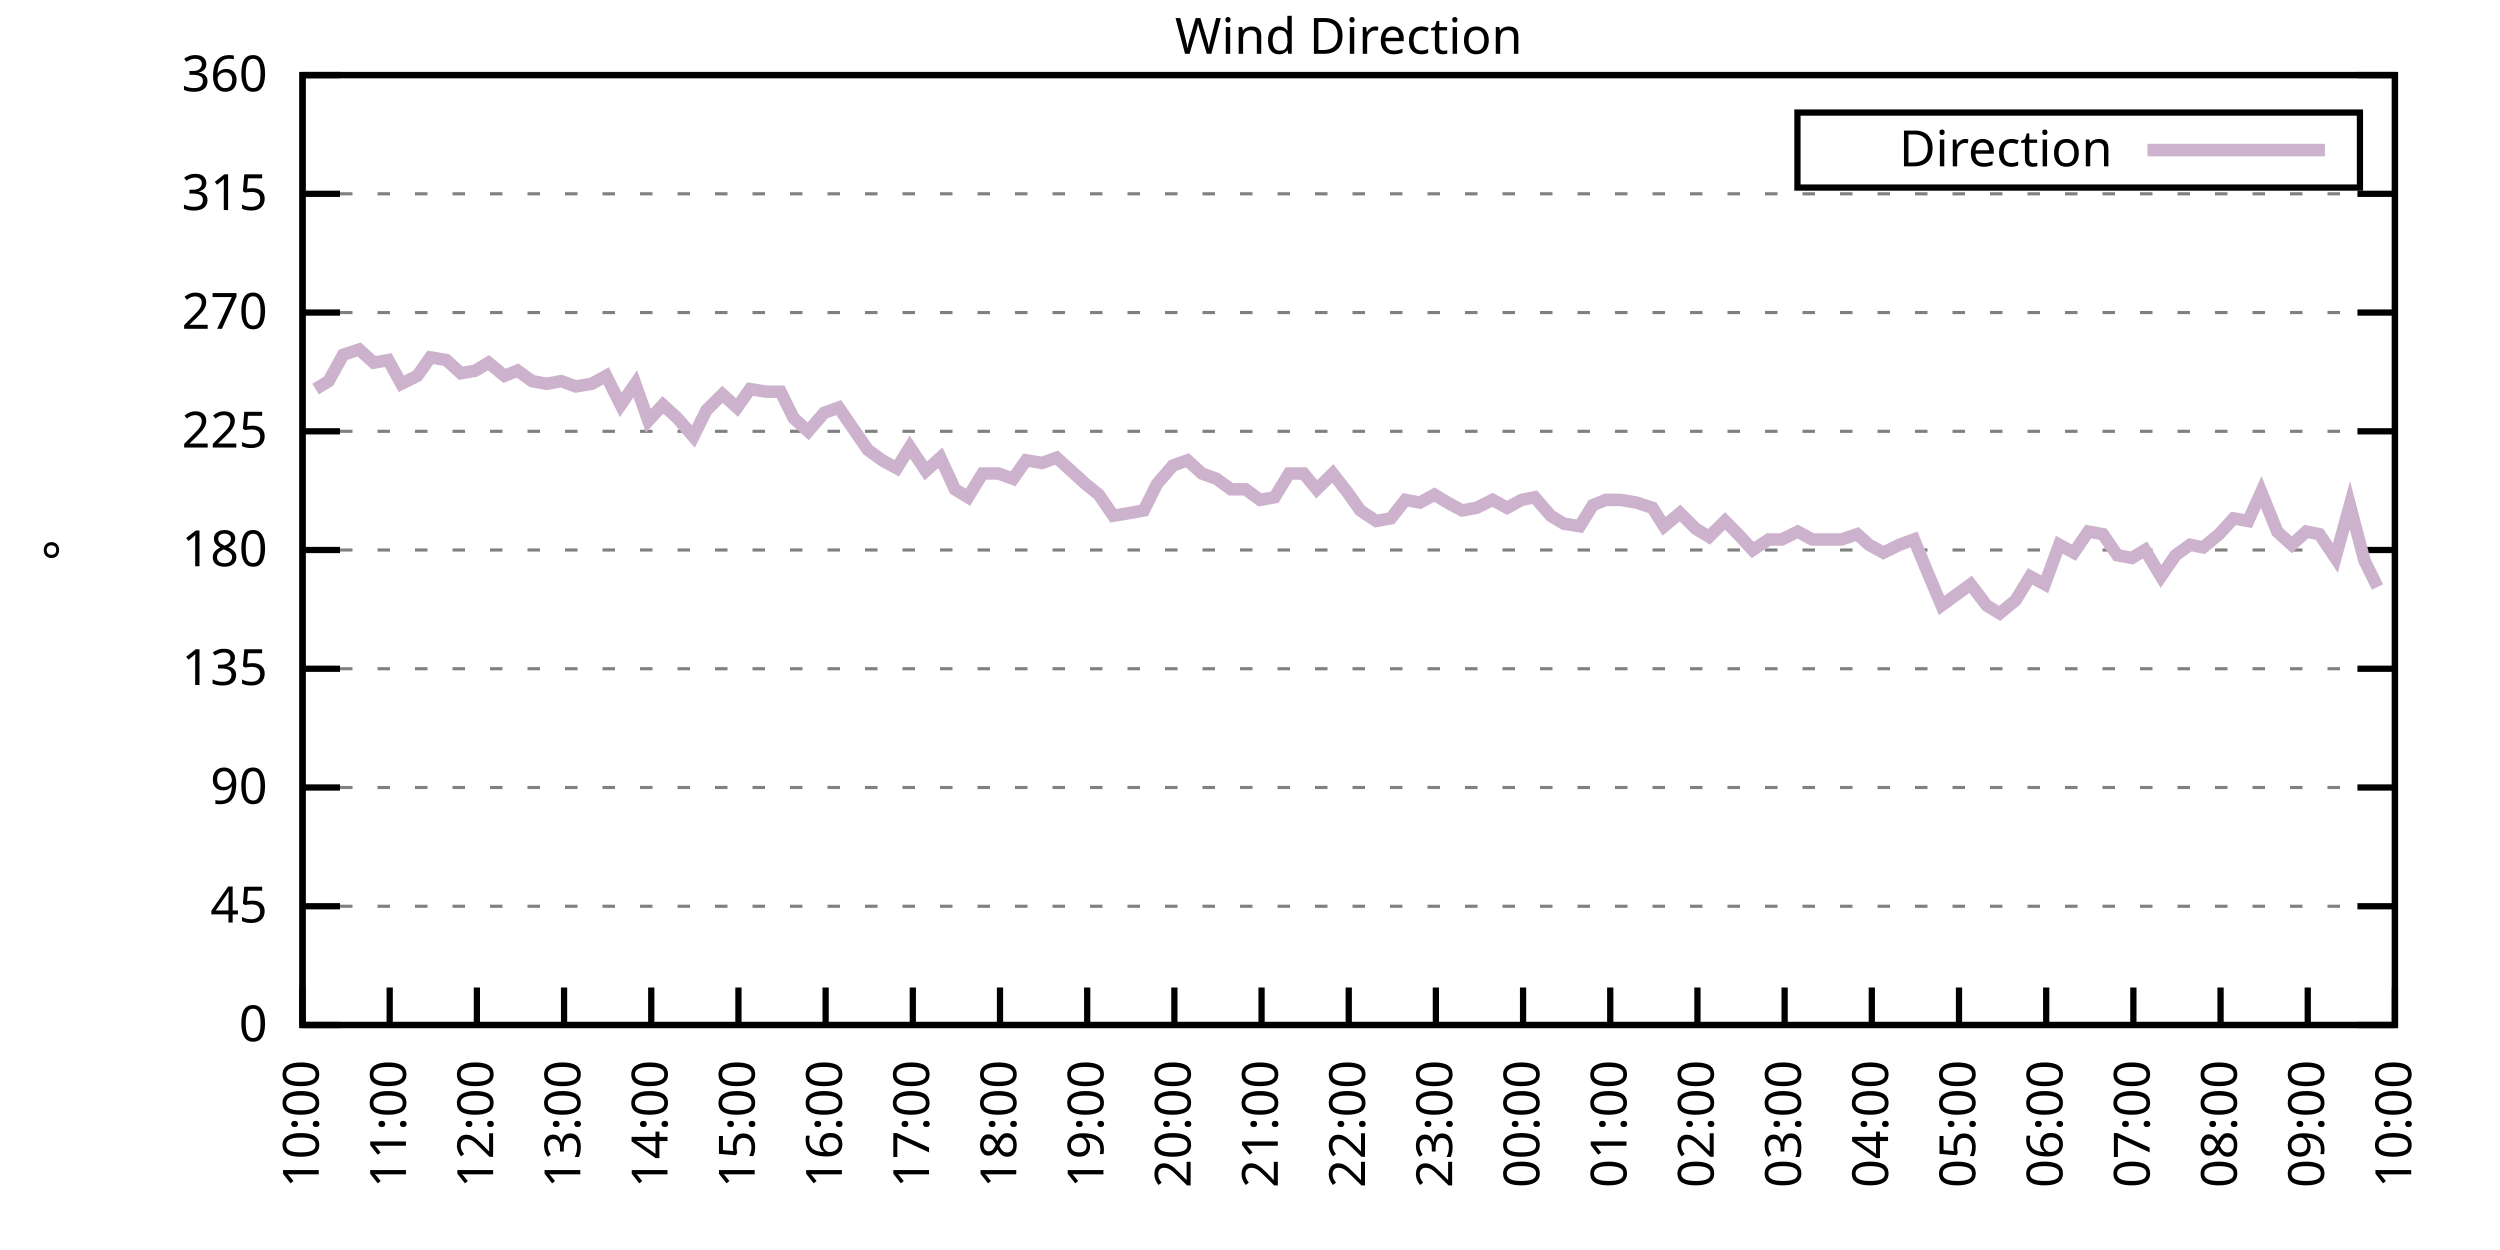
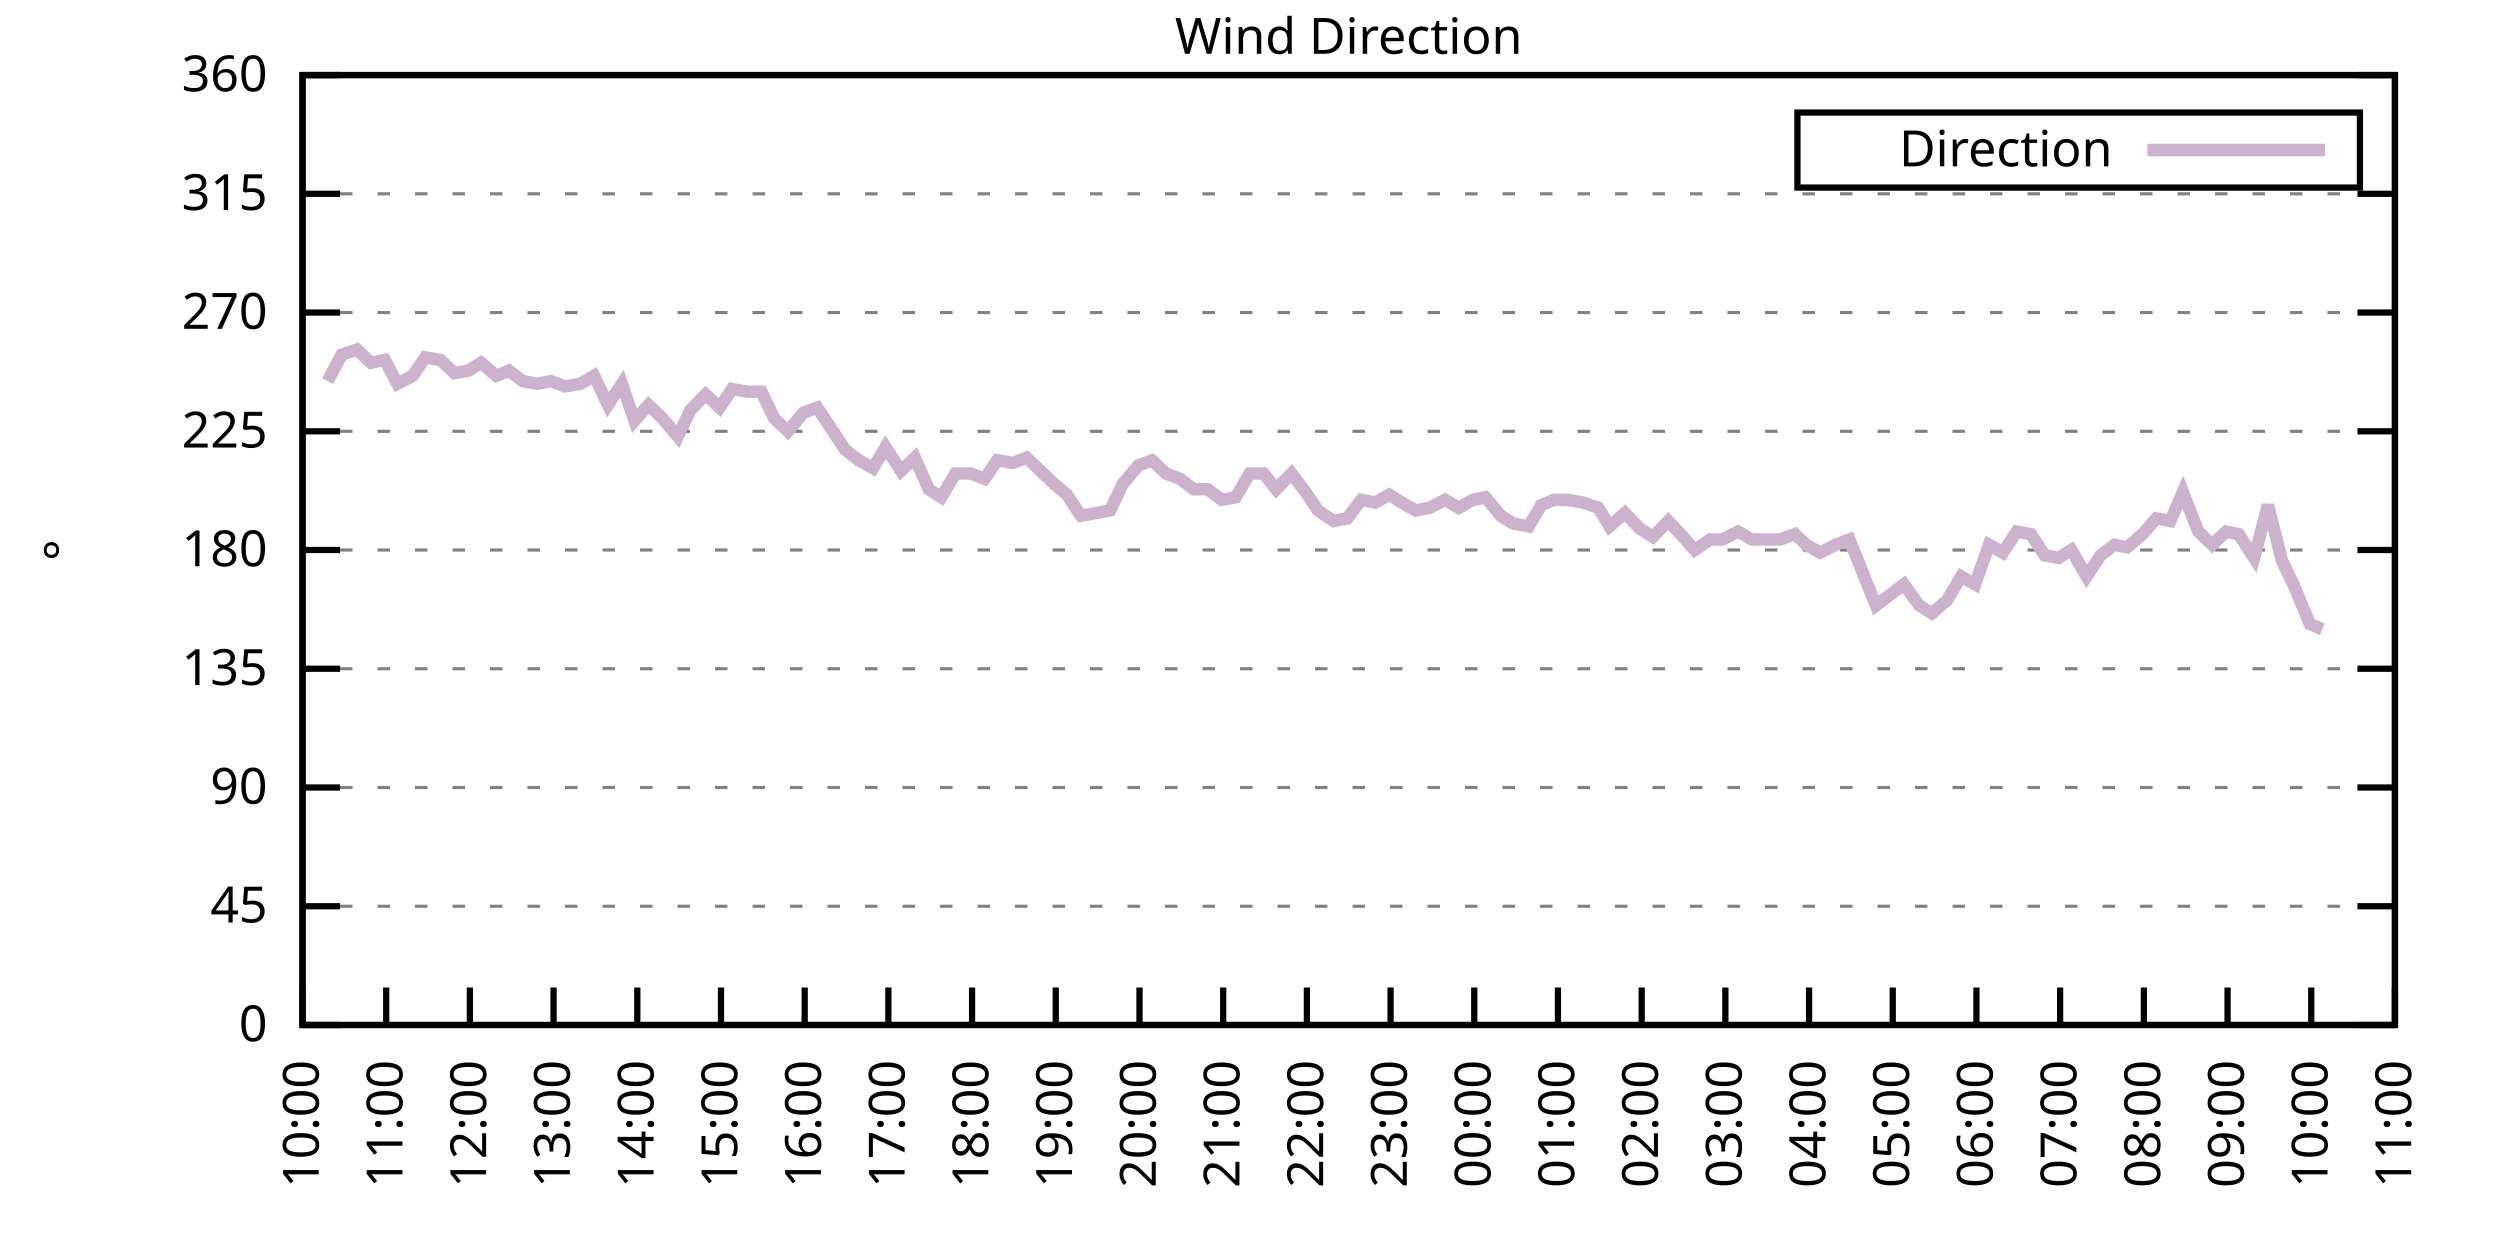
<svg xmlns="http://www.w3.org/2000/svg" xmlns:xlink="http://www.w3.org/1999/xlink" width="400" height="200" viewBox="0 0 400 200">
  <g id="gnuplot_canvas">
    <rect x="0" y="0" width="400" height="200" fill="none" />
    <defs>
      <circle id="gpDot" r="0.5" stroke-width="0.5" stroke="currentColor" />
      <path id="gpPt0" stroke-width="0.333" stroke="currentColor" d="M-1,0 h2 M0,-1 v2" />
      <path id="gpPt1" stroke-width="0.333" stroke="currentColor" d="M-1,-1 L1,1 M1,-1 L-1,1" />
      <path id="gpPt2" stroke-width="0.333" stroke="currentColor" d="M-1,0 L1,0 M0,-1 L0,1 M-1,-1 L1,1 M-1,1 L1,-1" />
      <rect id="gpPt3" stroke-width="0.333" stroke="currentColor" x="-1" y="-1" width="2" height="2" />
      <rect id="gpPt4" stroke-width="0.333" stroke="currentColor" fill="currentColor" x="-1" y="-1" width="2" height="2" />
      <circle id="gpPt5" stroke-width="0.333" stroke="currentColor" cx="0" cy="0" r="1" />
      <use xlink:href="#gpPt5" id="gpPt6" fill="currentColor" stroke="none" />
      <path id="gpPt7" stroke-width="0.333" stroke="currentColor" d="M0,-1.33 L-1.33,0.67 L1.33,0.67 z" />
      <use xlink:href="#gpPt7" id="gpPt8" fill="currentColor" stroke="none" />
      <use xlink:href="#gpPt7" id="gpPt9" stroke="currentColor" transform="rotate(180)" />
      <use xlink:href="#gpPt9" id="gpPt10" fill="currentColor" stroke="none" />
      <use xlink:href="#gpPt3" id="gpPt11" stroke="currentColor" transform="rotate(45)" />
      <use xlink:href="#gpPt11" id="gpPt12" fill="currentColor" stroke="none" />
      <path id="gpPt13" stroke-width="0.333" stroke="currentColor" d="M0,1.330 L1.265,0.411 L0.782,-1.067 L-0.782,-1.076 L-1.265,0.411 z" />
      <use xlink:href="#gpPt13" id="gpPt14" fill="currentColor" stroke="none" />
      <filter id="textbox" filterUnits="objectBoundingBox" x="0" y="0" height="1" width="1">
        <feFlood flood-color="white" flood-opacity="1" result="bgnd" />
        <feComposite in="SourceGraphic" in2="bgnd" operator="atop" />
      </filter>
      <filter id="greybox" filterUnits="objectBoundingBox" x="0" y="0" height="1" width="1">
        <feFlood flood-color="lightgrey" flood-opacity="1" result="grey" />
        <feComposite in="SourceGraphic" in2="grey" operator="atop" />
      </filter>
    </defs>
    <g fill="none" color="white" stroke="currentColor" stroke-width="1.00" stroke-linecap="butt" stroke-linejoin="miter">
</g>
    <g fill="none" color="black" stroke="currentColor" stroke-width="1.00" stroke-linecap="butt" stroke-linejoin="miter">
      <g stroke="none" shape-rendering="crispEdges">
        <polygon fill="rgb(255, 255, 255)" points="48.40,164.00 383.18,164.00 383.18,12.02 48.40,12.02 " />
      </g>
    </g>
    <g fill="none" color="black" stroke="currentColor" stroke-width="1.00" stroke-linecap="butt" stroke-linejoin="miter">
</g>
    <g fill="none" color="black" stroke="black" stroke-width="0.50" stroke-linecap="butt" stroke-linejoin="miter">
</g>
    <g fill="none" color="gray" stroke="currentColor" stroke-width="0.50" stroke-linecap="butt" stroke-linejoin="miter">
      <path stroke="gray" stroke-dasharray="2,4" class="gridline" d="M48.40,164.00 L383.19,164.00  " />
    </g>
    <g fill="none" color="gray" stroke="gray" stroke-width="1.00" stroke-linecap="butt" stroke-linejoin="miter">
</g>
    <g fill="none" color="black" stroke="currentColor" stroke-width="1.00" stroke-linecap="butt" stroke-linejoin="miter">
      <path stroke="black" d="M48.40,164.00 L54.40,164.00 M383.19,164.00 L377.19,164.00  " />
      <g transform="translate(42.80,166.60)" stroke="none" fill="black" font-family="Sans" font-size="8.00" text-anchor="end">
        <text>
          <tspan font-family="Sans"> 0</tspan>
        </text>
      </g>
    </g>
    <g fill="none" color="black" stroke="currentColor" stroke-width="1.00" stroke-linecap="butt" stroke-linejoin="miter">
</g>
    <g fill="none" color="black" stroke="black" stroke-width="0.50" stroke-linecap="butt" stroke-linejoin="miter">
</g>
    <g fill="none" color="gray" stroke="currentColor" stroke-width="0.50" stroke-linecap="butt" stroke-linejoin="miter">
      <path stroke="gray" stroke-dasharray="2,4" class="gridline" d="M48.40,145.00 L383.19,145.00  " />
    </g>
    <g fill="none" color="gray" stroke="gray" stroke-width="1.00" stroke-linecap="butt" stroke-linejoin="miter">
</g>
    <g fill="none" color="black" stroke="currentColor" stroke-width="1.00" stroke-linecap="butt" stroke-linejoin="miter">
      <path stroke="black" d="M48.40,145.00 L54.40,145.00 M383.19,145.00 L377.19,145.00  " />
      <g transform="translate(42.80,147.60)" stroke="none" fill="black" font-family="Sans" font-size="8.00" text-anchor="end">
        <text>
          <tspan font-family="Sans"> 45</tspan>
        </text>
      </g>
    </g>
    <g fill="none" color="black" stroke="currentColor" stroke-width="1.00" stroke-linecap="butt" stroke-linejoin="miter">
</g>
    <g fill="none" color="black" stroke="black" stroke-width="0.50" stroke-linecap="butt" stroke-linejoin="miter">
</g>
    <g fill="none" color="gray" stroke="currentColor" stroke-width="0.50" stroke-linecap="butt" stroke-linejoin="miter">
      <path stroke="gray" stroke-dasharray="2,4" class="gridline" d="M48.40,126.00 L383.19,126.00  " />
    </g>
    <g fill="none" color="gray" stroke="gray" stroke-width="1.00" stroke-linecap="butt" stroke-linejoin="miter">
</g>
    <g fill="none" color="black" stroke="currentColor" stroke-width="1.00" stroke-linecap="butt" stroke-linejoin="miter">
      <path stroke="black" d="M48.40,126.00 L54.40,126.00 M383.19,126.00 L377.19,126.00  " />
      <g transform="translate(42.80,128.60)" stroke="none" fill="black" font-family="Sans" font-size="8.00" text-anchor="end">
        <text>
          <tspan font-family="Sans"> 90</tspan>
        </text>
      </g>
    </g>
    <g fill="none" color="black" stroke="currentColor" stroke-width="1.00" stroke-linecap="butt" stroke-linejoin="miter">
</g>
    <g fill="none" color="black" stroke="black" stroke-width="0.50" stroke-linecap="butt" stroke-linejoin="miter">
</g>
    <g fill="none" color="gray" stroke="currentColor" stroke-width="0.50" stroke-linecap="butt" stroke-linejoin="miter">
      <path stroke="gray" stroke-dasharray="2,4" class="gridline" d="M48.40,107.00 L383.19,107.00  " />
    </g>
    <g fill="none" color="gray" stroke="gray" stroke-width="1.00" stroke-linecap="butt" stroke-linejoin="miter">
</g>
    <g fill="none" color="black" stroke="currentColor" stroke-width="1.00" stroke-linecap="butt" stroke-linejoin="miter">
      <path stroke="black" d="M48.40,107.00 L54.40,107.00 M383.19,107.00 L377.19,107.00  " />
      <g transform="translate(42.80,109.60)" stroke="none" fill="black" font-family="Sans" font-size="8.00" text-anchor="end">
        <text>
          <tspan font-family="Sans"> 135</tspan>
        </text>
      </g>
    </g>
    <g fill="none" color="black" stroke="currentColor" stroke-width="1.00" stroke-linecap="butt" stroke-linejoin="miter">
</g>
    <g fill="none" color="black" stroke="black" stroke-width="0.50" stroke-linecap="butt" stroke-linejoin="miter">
</g>
    <g fill="none" color="gray" stroke="currentColor" stroke-width="0.50" stroke-linecap="butt" stroke-linejoin="miter">
      <path stroke="gray" stroke-dasharray="2,4" class="gridline" d="M48.40,88.00 L383.19,88.00  " />
    </g>
    <g fill="none" color="gray" stroke="gray" stroke-width="1.00" stroke-linecap="butt" stroke-linejoin="miter">
</g>
    <g fill="none" color="black" stroke="currentColor" stroke-width="1.00" stroke-linecap="butt" stroke-linejoin="miter">
      <path stroke="black" d="M48.40,88.00 L54.40,88.00 M383.19,88.00 L377.19,88.00  " />
      <g transform="translate(42.80,90.60)" stroke="none" fill="black" font-family="Sans" font-size="8.00" text-anchor="end">
        <text>
          <tspan font-family="Sans"> 180</tspan>
        </text>
      </g>
    </g>
    <g fill="none" color="black" stroke="currentColor" stroke-width="1.00" stroke-linecap="butt" stroke-linejoin="miter">
</g>
    <g fill="none" color="black" stroke="black" stroke-width="0.50" stroke-linecap="butt" stroke-linejoin="miter">
</g>
    <g fill="none" color="gray" stroke="currentColor" stroke-width="0.50" stroke-linecap="butt" stroke-linejoin="miter">
      <path stroke="gray" stroke-dasharray="2,4" class="gridline" d="M48.40,69.01 L383.19,69.01  " />
    </g>
    <g fill="none" color="gray" stroke="gray" stroke-width="1.00" stroke-linecap="butt" stroke-linejoin="miter">
</g>
    <g fill="none" color="black" stroke="currentColor" stroke-width="1.00" stroke-linecap="butt" stroke-linejoin="miter">
      <path stroke="black" d="M48.40,69.01 L54.40,69.01 M383.19,69.01 L377.19,69.01  " />
      <g transform="translate(42.80,71.61)" stroke="none" fill="black" font-family="Sans" font-size="8.00" text-anchor="end">
        <text>
          <tspan font-family="Sans"> 225</tspan>
        </text>
      </g>
    </g>
    <g fill="none" color="black" stroke="currentColor" stroke-width="1.00" stroke-linecap="butt" stroke-linejoin="miter">
</g>
    <g fill="none" color="black" stroke="black" stroke-width="0.50" stroke-linecap="butt" stroke-linejoin="miter">
</g>
    <g fill="none" color="gray" stroke="currentColor" stroke-width="0.50" stroke-linecap="butt" stroke-linejoin="miter">
      <path stroke="gray" stroke-dasharray="2,4" class="gridline" d="M48.40,50.01 L383.19,50.01  " />
    </g>
    <g fill="none" color="gray" stroke="gray" stroke-width="1.00" stroke-linecap="butt" stroke-linejoin="miter">
</g>
    <g fill="none" color="black" stroke="currentColor" stroke-width="1.00" stroke-linecap="butt" stroke-linejoin="miter">
      <path stroke="black" d="M48.40,50.01 L54.40,50.01 M383.19,50.01 L377.19,50.01  " />
      <g transform="translate(42.80,52.61)" stroke="none" fill="black" font-family="Sans" font-size="8.00" text-anchor="end">
        <text>
          <tspan font-family="Sans"> 270</tspan>
        </text>
      </g>
    </g>
    <g fill="none" color="black" stroke="currentColor" stroke-width="1.00" stroke-linecap="butt" stroke-linejoin="miter">
</g>
    <g fill="none" color="black" stroke="black" stroke-width="0.50" stroke-linecap="butt" stroke-linejoin="miter">
</g>
    <g fill="none" color="gray" stroke="currentColor" stroke-width="0.50" stroke-linecap="butt" stroke-linejoin="miter">
      <path stroke="gray" stroke-dasharray="2,4" class="gridline" d="M48.40,31.01 L383.19,31.01  " />
    </g>
    <g fill="none" color="gray" stroke="gray" stroke-width="1.00" stroke-linecap="butt" stroke-linejoin="miter">
</g>
    <g fill="none" color="black" stroke="currentColor" stroke-width="1.00" stroke-linecap="butt" stroke-linejoin="miter">
      <path stroke="black" d="M48.40,31.01 L54.40,31.01 M383.19,31.01 L377.19,31.01  " />
      <g transform="translate(42.80,33.61)" stroke="none" fill="black" font-family="Sans" font-size="8.00" text-anchor="end">
        <text>
          <tspan font-family="Sans"> 315</tspan>
        </text>
      </g>
    </g>
    <g fill="none" color="black" stroke="currentColor" stroke-width="1.00" stroke-linecap="butt" stroke-linejoin="miter">
</g>
    <g fill="none" color="black" stroke="black" stroke-width="0.50" stroke-linecap="butt" stroke-linejoin="miter">
</g>
    <g fill="none" color="gray" stroke="currentColor" stroke-width="0.50" stroke-linecap="butt" stroke-linejoin="miter">
      <path stroke="gray" stroke-dasharray="2,4" class="gridline" d="M48.40,12.01 L383.19,12.01  " />
    </g>
    <g fill="none" color="gray" stroke="gray" stroke-width="1.00" stroke-linecap="butt" stroke-linejoin="miter">
</g>
    <g fill="none" color="black" stroke="currentColor" stroke-width="1.00" stroke-linecap="butt" stroke-linejoin="miter">
      <path stroke="black" d="M48.40,12.01 L54.40,12.01 M383.19,12.01 L377.19,12.01  " />
      <g transform="translate(42.80,14.61)" stroke="none" fill="black" font-family="Sans" font-size="8.00" text-anchor="end">
        <text>
          <tspan font-family="Sans"> 360</tspan>
        </text>
      </g>
    </g>
    <g fill="none" color="black" stroke="currentColor" stroke-width="1.00" stroke-linecap="butt" stroke-linejoin="miter">
      <path stroke="black" d="M48.40,164.00 L48.40,158.00  " />
      <g transform="translate(51.00,169.60) rotate(270.00)" stroke="none" fill="black" font-family="Sans" font-size="8.00" text-anchor="end">
        <text>
          <tspan font-family="Sans">10:00</tspan>
        </text>
      </g>
    </g>
    <g fill="none" color="black" stroke="currentColor" stroke-width="1.00" stroke-linecap="butt" stroke-linejoin="miter">
-       <path stroke="black" d="M62.35,164.00 L62.35,158.00  " />
-       <g transform="translate(64.95,169.60) rotate(270.00)" stroke="none" fill="black" font-family="Sans" font-size="8.00" text-anchor="end">
+       <path stroke="black" d="M61.79,164.00 L61.79,158.00  " />
+       <g transform="translate(64.39,169.60) rotate(270.00)" stroke="none" fill="black" font-family="Sans" font-size="8.00" text-anchor="end">
        <text>
          <tspan font-family="Sans">11:00</tspan>
        </text>
      </g>
    </g>
    <g fill="none" color="black" stroke="currentColor" stroke-width="1.00" stroke-linecap="butt" stroke-linejoin="miter">
-       <path stroke="black" d="M76.30,164.00 L76.30,158.00  " />
-       <g transform="translate(78.90,169.60) rotate(270.00)" stroke="none" fill="black" font-family="Sans" font-size="8.00" text-anchor="end">
+       <path stroke="black" d="M75.18,164.00 L75.18,158.00  " />
+       <g transform="translate(77.78,169.60) rotate(270.00)" stroke="none" fill="black" font-family="Sans" font-size="8.00" text-anchor="end">
        <text>
          <tspan font-family="Sans">12:00</tspan>
        </text>
      </g>
    </g>
    <g fill="none" color="black" stroke="currentColor" stroke-width="1.00" stroke-linecap="butt" stroke-linejoin="miter">
-       <path stroke="black" d="M90.25,164.00 L90.25,158.00  " />
-       <g transform="translate(92.85,169.60) rotate(270.00)" stroke="none" fill="black" font-family="Sans" font-size="8.00" text-anchor="end">
+       <path stroke="black" d="M88.57,164.00 L88.57,158.00  " />
+       <g transform="translate(91.17,169.60) rotate(270.00)" stroke="none" fill="black" font-family="Sans" font-size="8.00" text-anchor="end">
        <text>
          <tspan font-family="Sans">13:00</tspan>
        </text>
      </g>
    </g>
    <g fill="none" color="black" stroke="currentColor" stroke-width="1.00" stroke-linecap="butt" stroke-linejoin="miter">
-       <path stroke="black" d="M104.20,164.00 L104.20,158.00  " />
-       <g transform="translate(106.80,169.60) rotate(270.00)" stroke="none" fill="black" font-family="Sans" font-size="8.00" text-anchor="end">
+       <path stroke="black" d="M101.97,164.00 L101.97,158.00  " />
+       <g transform="translate(104.57,169.60) rotate(270.00)" stroke="none" fill="black" font-family="Sans" font-size="8.00" text-anchor="end">
        <text>
          <tspan font-family="Sans">14:00</tspan>
        </text>
      </g>
    </g>
    <g fill="none" color="black" stroke="currentColor" stroke-width="1.00" stroke-linecap="butt" stroke-linejoin="miter">
-       <path stroke="black" d="M118.15,164.00 L118.15,158.00  " />
-       <g transform="translate(120.75,169.60) rotate(270.00)" stroke="none" fill="black" font-family="Sans" font-size="8.00" text-anchor="end">
+       <path stroke="black" d="M115.36,164.00 L115.36,158.00  " />
+       <g transform="translate(117.96,169.60) rotate(270.00)" stroke="none" fill="black" font-family="Sans" font-size="8.00" text-anchor="end">
        <text>
          <tspan font-family="Sans">15:00</tspan>
        </text>
      </g>
    </g>
    <g fill="none" color="black" stroke="currentColor" stroke-width="1.00" stroke-linecap="butt" stroke-linejoin="miter">
-       <path stroke="black" d="M132.10,164.00 L132.10,158.00  " />
-       <g transform="translate(134.70,169.60) rotate(270.00)" stroke="none" fill="black" font-family="Sans" font-size="8.00" text-anchor="end">
+       <path stroke="black" d="M128.75,164.00 L128.75,158.00  " />
+       <g transform="translate(131.35,169.60) rotate(270.00)" stroke="none" fill="black" font-family="Sans" font-size="8.00" text-anchor="end">
        <text>
          <tspan font-family="Sans">16:00</tspan>
        </text>
      </g>
    </g>
    <g fill="none" color="black" stroke="currentColor" stroke-width="1.00" stroke-linecap="butt" stroke-linejoin="miter">
-       <path stroke="black" d="M146.05,164.00 L146.05,158.00  " />
-       <g transform="translate(148.65,169.60) rotate(270.00)" stroke="none" fill="black" font-family="Sans" font-size="8.00" text-anchor="end">
+       <path stroke="black" d="M142.14,164.00 L142.14,158.00  " />
+       <g transform="translate(144.74,169.60) rotate(270.00)" stroke="none" fill="black" font-family="Sans" font-size="8.00" text-anchor="end">
        <text>
          <tspan font-family="Sans">17:00</tspan>
        </text>
      </g>
    </g>
    <g fill="none" color="black" stroke="currentColor" stroke-width="1.00" stroke-linecap="butt" stroke-linejoin="miter">
-       <path stroke="black" d="M160.00,164.00 L160.00,158.00  " />
-       <g transform="translate(162.60,169.60) rotate(270.00)" stroke="none" fill="black" font-family="Sans" font-size="8.00" text-anchor="end">
+       <path stroke="black" d="M155.53,164.00 L155.53,158.00  " />
+       <g transform="translate(158.13,169.60) rotate(270.00)" stroke="none" fill="black" font-family="Sans" font-size="8.00" text-anchor="end">
        <text>
          <tspan font-family="Sans">18:00</tspan>
        </text>
      </g>
    </g>
    <g fill="none" color="black" stroke="currentColor" stroke-width="1.00" stroke-linecap="butt" stroke-linejoin="miter">
-       <path stroke="black" d="M173.95,164.00 L173.95,158.00  " />
-       <g transform="translate(176.55,169.60) rotate(270.00)" stroke="none" fill="black" font-family="Sans" font-size="8.00" text-anchor="end">
+       <path stroke="black" d="M168.92,164.00 L168.92,158.00  " />
+       <g transform="translate(171.52,169.60) rotate(270.00)" stroke="none" fill="black" font-family="Sans" font-size="8.00" text-anchor="end">
        <text>
          <tspan font-family="Sans">19:00</tspan>
        </text>
      </g>
    </g>
    <g fill="none" color="black" stroke="currentColor" stroke-width="1.00" stroke-linecap="butt" stroke-linejoin="miter">
-       <path stroke="black" d="M187.90,164.00 L187.90,158.00  " />
-       <g transform="translate(190.50,169.60) rotate(270.00)" stroke="none" fill="black" font-family="Sans" font-size="8.00" text-anchor="end">
+       <path stroke="black" d="M182.32,164.00 L182.32,158.00  " />
+       <g transform="translate(184.92,169.60) rotate(270.00)" stroke="none" fill="black" font-family="Sans" font-size="8.00" text-anchor="end">
        <text>
          <tspan font-family="Sans">20:00</tspan>
        </text>
      </g>
    </g>
    <g fill="none" color="black" stroke="currentColor" stroke-width="1.00" stroke-linecap="butt" stroke-linejoin="miter">
-       <path stroke="black" d="M201.85,164.00 L201.85,158.00  " />
-       <g transform="translate(204.45,169.60) rotate(270.00)" stroke="none" fill="black" font-family="Sans" font-size="8.00" text-anchor="end">
+       <path stroke="black" d="M195.71,164.00 L195.71,158.00  " />
+       <g transform="translate(198.31,169.60) rotate(270.00)" stroke="none" fill="black" font-family="Sans" font-size="8.00" text-anchor="end">
        <text>
          <tspan font-family="Sans">21:00</tspan>
        </text>
      </g>
    </g>
    <g fill="none" color="black" stroke="currentColor" stroke-width="1.00" stroke-linecap="butt" stroke-linejoin="miter">
-       <path stroke="black" d="M215.80,164.00 L215.80,158.00  " />
-       <g transform="translate(218.40,169.60) rotate(270.00)" stroke="none" fill="black" font-family="Sans" font-size="8.00" text-anchor="end">
+       <path stroke="black" d="M209.10,164.00 L209.10,158.00  " />
+       <g transform="translate(211.70,169.60) rotate(270.00)" stroke="none" fill="black" font-family="Sans" font-size="8.00" text-anchor="end">
        <text>
          <tspan font-family="Sans">22:00</tspan>
        </text>
      </g>
    </g>
    <g fill="none" color="black" stroke="currentColor" stroke-width="1.00" stroke-linecap="butt" stroke-linejoin="miter">
-       <path stroke="black" d="M229.74,164.00 L229.74,158.00  " />
-       <g transform="translate(232.34,169.60) rotate(270.00)" stroke="none" fill="black" font-family="Sans" font-size="8.00" text-anchor="end">
+       <path stroke="black" d="M222.49,164.00 L222.49,158.00  " />
+       <g transform="translate(225.09,169.60) rotate(270.00)" stroke="none" fill="black" font-family="Sans" font-size="8.00" text-anchor="end">
        <text>
          <tspan font-family="Sans">23:00</tspan>
        </text>
      </g>
    </g>
    <g fill="none" color="black" stroke="currentColor" stroke-width="1.00" stroke-linecap="butt" stroke-linejoin="miter">
-       <path stroke="black" d="M243.69,164.00 L243.69,158.00  " />
-       <g transform="translate(246.29,169.60) rotate(270.00)" stroke="none" fill="black" font-family="Sans" font-size="8.00" text-anchor="end">
+       <path stroke="black" d="M235.88,164.00 L235.88,158.00  " />
+       <g transform="translate(238.48,169.60) rotate(270.00)" stroke="none" fill="black" font-family="Sans" font-size="8.00" text-anchor="end">
        <text>
          <tspan font-family="Sans">00:00</tspan>
        </text>
      </g>
    </g>
    <g fill="none" color="black" stroke="currentColor" stroke-width="1.00" stroke-linecap="butt" stroke-linejoin="miter">
-       <path stroke="black" d="M257.64,164.00 L257.64,158.00  " />
-       <g transform="translate(260.24,169.60) rotate(270.00)" stroke="none" fill="black" font-family="Sans" font-size="8.00" text-anchor="end">
+       <path stroke="black" d="M249.27,164.00 L249.27,158.00  " />
+       <g transform="translate(251.87,169.60) rotate(270.00)" stroke="none" fill="black" font-family="Sans" font-size="8.00" text-anchor="end">
        <text>
          <tspan font-family="Sans">01:00</tspan>
        </text>
      </g>
    </g>
    <g fill="none" color="black" stroke="currentColor" stroke-width="1.00" stroke-linecap="butt" stroke-linejoin="miter">
-       <path stroke="black" d="M271.59,164.00 L271.59,158.00  " />
-       <g transform="translate(274.19,169.60) rotate(270.00)" stroke="none" fill="black" font-family="Sans" font-size="8.00" text-anchor="end">
+       <path stroke="black" d="M262.67,164.00 L262.67,158.00  " />
+       <g transform="translate(265.27,169.60) rotate(270.00)" stroke="none" fill="black" font-family="Sans" font-size="8.00" text-anchor="end">
        <text>
          <tspan font-family="Sans">02:00</tspan>
        </text>
      </g>
    </g>
    <g fill="none" color="black" stroke="currentColor" stroke-width="1.00" stroke-linecap="butt" stroke-linejoin="miter">
-       <path stroke="black" d="M285.54,164.00 L285.54,158.00  " />
-       <g transform="translate(288.14,169.60) rotate(270.00)" stroke="none" fill="black" font-family="Sans" font-size="8.00" text-anchor="end">
+       <path stroke="black" d="M276.06,164.00 L276.06,158.00  " />
+       <g transform="translate(278.66,169.60) rotate(270.00)" stroke="none" fill="black" font-family="Sans" font-size="8.00" text-anchor="end">
        <text>
          <tspan font-family="Sans">03:00</tspan>
        </text>
      </g>
    </g>
    <g fill="none" color="black" stroke="currentColor" stroke-width="1.00" stroke-linecap="butt" stroke-linejoin="miter">
-       <path stroke="black" d="M299.49,164.00 L299.49,158.00  " />
-       <g transform="translate(302.09,169.60) rotate(270.00)" stroke="none" fill="black" font-family="Sans" font-size="8.00" text-anchor="end">
+       <path stroke="black" d="M289.45,164.00 L289.45,158.00  " />
+       <g transform="translate(292.05,169.60) rotate(270.00)" stroke="none" fill="black" font-family="Sans" font-size="8.00" text-anchor="end">
        <text>
          <tspan font-family="Sans">04:00</tspan>
        </text>
      </g>
    </g>
    <g fill="none" color="black" stroke="currentColor" stroke-width="1.00" stroke-linecap="butt" stroke-linejoin="miter">
-       <path stroke="black" d="M313.44,164.00 L313.44,158.00  " />
-       <g transform="translate(316.04,169.60) rotate(270.00)" stroke="none" fill="black" font-family="Sans" font-size="8.00" text-anchor="end">
+       <path stroke="black" d="M302.84,164.00 L302.84,158.00  " />
+       <g transform="translate(305.44,169.60) rotate(270.00)" stroke="none" fill="black" font-family="Sans" font-size="8.00" text-anchor="end">
        <text>
          <tspan font-family="Sans">05:00</tspan>
        </text>
      </g>
    </g>
    <g fill="none" color="black" stroke="currentColor" stroke-width="1.00" stroke-linecap="butt" stroke-linejoin="miter">
-       <path stroke="black" d="M327.39,164.00 L327.39,158.00  " />
-       <g transform="translate(329.99,169.60) rotate(270.00)" stroke="none" fill="black" font-family="Sans" font-size="8.00" text-anchor="end">
+       <path stroke="black" d="M316.23,164.00 L316.23,158.00  " />
+       <g transform="translate(318.83,169.60) rotate(270.00)" stroke="none" fill="black" font-family="Sans" font-size="8.00" text-anchor="end">
        <text>
          <tspan font-family="Sans">06:00</tspan>
        </text>
      </g>
    </g>
    <g fill="none" color="black" stroke="currentColor" stroke-width="1.00" stroke-linecap="butt" stroke-linejoin="miter">
-       <path stroke="black" d="M341.34,164.00 L341.34,158.00  " />
-       <g transform="translate(343.94,169.60) rotate(270.00)" stroke="none" fill="black" font-family="Sans" font-size="8.00" text-anchor="end">
+       <path stroke="black" d="M329.62,164.00 L329.62,158.00  " />
+       <g transform="translate(332.22,169.60) rotate(270.00)" stroke="none" fill="black" font-family="Sans" font-size="8.00" text-anchor="end">
        <text>
          <tspan font-family="Sans">07:00</tspan>
        </text>
      </g>
    </g>
    <g fill="none" color="black" stroke="currentColor" stroke-width="1.00" stroke-linecap="butt" stroke-linejoin="miter">
-       <path stroke="black" d="M355.29,164.00 L355.29,158.00  " />
-       <g transform="translate(357.89,169.60) rotate(270.00)" stroke="none" fill="black" font-family="Sans" font-size="8.00" text-anchor="end">
+       <path stroke="black" d="M343.02,164.00 L343.02,158.00  " />
+       <g transform="translate(345.62,169.60) rotate(270.00)" stroke="none" fill="black" font-family="Sans" font-size="8.00" text-anchor="end">
        <text>
          <tspan font-family="Sans">08:00</tspan>
        </text>
      </g>
    </g>
    <g fill="none" color="black" stroke="currentColor" stroke-width="1.00" stroke-linecap="butt" stroke-linejoin="miter">
-       <path stroke="black" d="M369.24,164.00 L369.24,158.00  " />
-       <g transform="translate(371.84,169.60) rotate(270.00)" stroke="none" fill="black" font-family="Sans" font-size="8.00" text-anchor="end">
+       <path stroke="black" d="M356.41,164.00 L356.41,158.00  " />
+       <g transform="translate(359.01,169.60) rotate(270.00)" stroke="none" fill="black" font-family="Sans" font-size="8.00" text-anchor="end">
        <text>
          <tspan font-family="Sans">09:00</tspan>
+         </text>
+       </g>
+     </g>
+     <g fill="none" color="black" stroke="currentColor" stroke-width="1.00" stroke-linecap="butt" stroke-linejoin="miter">
+       <path stroke="black" d="M369.80,164.00 L369.80,158.00  " />
+       <g transform="translate(372.40,169.60) rotate(270.00)" stroke="none" fill="black" font-family="Sans" font-size="8.00" text-anchor="end">
+         <text>
+           <tspan font-family="Sans">10:00</tspan>
        </text>
      </g>
    </g>
    <g fill="none" color="black" stroke="currentColor" stroke-width="1.00" stroke-linecap="butt" stroke-linejoin="miter">
      <path stroke="black" d="M383.19,164.00 L383.19,158.00  " />
      <g transform="translate(385.79,169.60) rotate(270.00)" stroke="none" fill="black" font-family="Sans" font-size="8.00" text-anchor="end">
        <text>
-           <tspan font-family="Sans">10:00</tspan>
+           <tspan font-family="Sans">11:00</tspan>
        </text>
      </g>
    </g>
    <g fill="none" color="black" stroke="currentColor" stroke-width="1.00" stroke-linecap="butt" stroke-linejoin="miter">
</g>
    <g fill="none" color="black" stroke="currentColor" stroke-width="1.00" stroke-linecap="butt" stroke-linejoin="miter">
      <path stroke="black" d="M48.40,12.01 L48.40,164.00 L383.19,164.00 L383.19,12.01 L48.40,12.01 Z  " />
    </g>
    <g fill="none" color="black" stroke="currentColor" stroke-width="1.00" stroke-linecap="butt" stroke-linejoin="miter">
</g>
    <g fill="none" color="black" stroke="currentColor" stroke-width="1.00" stroke-linecap="butt" stroke-linejoin="miter">
      <path stroke="black" d="M287.59,30.01 L287.59,18.01 L377.59,18.01 L377.59,30.01 L287.59,30.01 Z  " />
    </g>
    <g id="Wind_direction_plot_1">
      <g fill="none" color="white" stroke="black" stroke-width="2.00" stroke-linecap="butt" stroke-linejoin="miter">
</g>
      <g fill="none" color="black" stroke="currentColor" stroke-width="2.00" stroke-linecap="butt" stroke-linejoin="miter">
        <g transform="translate(337.99,26.61)" stroke="none" fill="black" font-family="Sans" font-size="8.00" text-anchor="end">
          <text>
            <tspan font-family="Sans">Direction</tspan>
          </text>
        </g>
      </g>
      <g fill="none" color="black" stroke="currentColor" stroke-width="2.00" stroke-linecap="butt" stroke-linejoin="miter">
-         <path stroke="rgb(204, 178, 204)" d="M343.59,24.01 L371.99,24.01 M50.49,62.25 L52.58,60.98 L54.91,56.76 L57.47,55.92 L59.79,58.03 L62.12,57.61   L64.21,61.41 L66.77,60.14 L68.86,57.18 L71.42,57.61 L73.74,59.72 L76.07,59.30 L78.16,58.03 L80.72,60.14   L82.81,59.30 L85.13,60.98 L87.46,61.41 L89.78,60.98 L92.11,61.83 L94.67,61.41 L96.99,60.14 L99.32,64.78   L101.64,61.41 L103.73,67.32 L106.06,64.78 L108.38,66.90 L110.94,69.85 L113.03,65.63 L115.59,63.10 L117.92,65.21   L120.01,62.25 L122.57,62.67 L124.89,62.67 L126.98,66.90 L129.31,69.01 L131.87,66.05 L134.19,65.21 L136.51,68.58   L138.84,71.96 L141.16,73.65 L143.49,74.92 L145.58,71.54 L148.14,75.34 L150.46,73.23 L152.79,78.29 L154.88,79.56   L157.21,75.76 L159.76,75.76 L162.09,76.61 L164.18,73.65 L166.74,74.07 L169.06,73.23 L171.39,75.34 L173.71,77.45   L175.81,79.14 L178.13,82.52 L180.69,82.09 L183.01,81.67 L185.11,77.45 L187.66,74.49 L189.99,73.65 L192.31,75.76   L194.64,76.61 L196.96,78.29 L199.29,78.29 L201.61,79.98 L203.94,79.56 L206.26,75.76 L208.59,75.76 L210.68,78.29   L213.24,75.76 L215.56,78.72 L217.65,81.67 L220.21,83.36 L222.54,82.94 L224.86,79.98 L227.19,80.41 L229.51,79.14   L231.60,80.41 L233.93,81.67 L236.25,81.25 L238.81,79.98 L241.14,81.25 L243.46,79.98 L245.55,79.56 L248.11,82.52   L250.20,83.78 L252.76,84.21 L254.85,80.83 L256.95,79.98 L259.27,79.98 L261.83,80.41 L264.39,81.25 L266.25,84.21   L268.80,82.09 L271.36,84.63 L273.45,85.89 L276.01,83.36 L278.10,85.47 L280.43,88.00 L282.99,86.32 L285.08,86.32   L287.64,85.05 L289.96,86.32 L292.29,86.32 L294.61,86.32 L297.17,85.47 L299.03,87.16 L301.35,88.43 L303.91,87.16   L306.23,86.32 L308.33,91.38 L310.65,96.87 L315.30,93.49 L317.86,96.87 L319.95,98.14 L322.51,96.03 L324.83,92.23   L327.16,93.49 L329.48,87.16 L331.81,88.43 L334.13,85.05 L336.46,85.47 L338.78,88.85 L341.11,89.27 L343.20,88.00   L345.76,92.23 L348.08,88.85 L350.41,87.16 L352.50,87.58 L355.06,85.47 L357.38,82.94 L359.71,83.36 L361.80,78.72   L364.36,85.05 L366.68,87.16 L369.01,85.05 L371.10,85.47 L373.66,89.27 L375.98,80.83 L378.31,89.69 L380.40,93.92    " />
+         <path stroke="rgb(204, 178, 204)" d="M343.59,24.01 L371.99,24.01 M52.42,60.98 L54.65,56.76 L57.10,55.92 L59.34,58.03 L61.57,57.61 L63.58,61.41   L66.03,60.14 L68.04,57.18 L70.50,57.61 L72.73,59.72 L74.96,59.30 L76.97,58.03 L79.42,60.14 L81.43,59.30   L83.66,60.98 L85.90,61.41 L88.13,60.98 L90.36,61.83 L92.82,61.41 L95.05,60.14 L97.28,64.78 L99.51,61.41   L101.52,67.32 L103.75,64.78 L105.98,66.90 L108.44,69.85 L110.45,65.63 L112.90,63.10 L115.13,65.21 L117.14,62.25   L119.60,62.67 L121.83,62.67 L123.84,66.90 L126.07,69.01 L128.53,66.05 L130.76,65.21 L132.99,68.58 L135.22,71.96   L137.45,73.65 L139.69,74.92 L141.69,71.54 L144.15,75.34 L146.38,73.23 L148.61,78.29 L150.62,79.56 L152.85,75.76   L155.31,75.76 L157.54,76.61 L159.55,73.65 L162.01,74.07 L164.24,73.23 L166.47,75.34 L168.70,77.45 L170.71,79.14   L172.94,82.52 L175.40,82.09 L177.63,81.67 L179.64,77.45 L182.09,74.49 L184.32,73.65 L186.56,75.76 L188.79,76.61   L191.02,78.29 L193.25,78.29 L195.48,79.98 L197.72,79.56 L199.95,75.76 L202.18,75.76 L204.19,78.29 L206.64,75.76   L208.88,78.72 L210.88,81.67 L213.34,83.36 L215.57,82.94 L217.80,79.98 L220.04,80.41 L222.27,79.14 L224.28,80.41   L226.51,81.67 L228.74,81.25 L231.20,79.98 L233.43,81.25 L235.66,79.98 L237.67,79.56 L240.12,82.52 L242.13,83.78   L244.59,84.21 L246.60,80.83 L248.60,79.98 L250.84,79.98 L253.29,80.41 L255.75,81.25 L257.53,84.21 L259.99,82.09   L262.44,84.63 L264.45,85.89 L266.91,83.36 L268.92,85.47 L271.15,88.00 L273.60,86.32 L275.61,86.32 L278.07,85.05   L280.30,86.32 L282.53,86.32 L284.76,86.32 L287.22,85.47 L289.00,87.16 L291.23,88.43 L293.69,87.16 L295.92,86.32   L297.93,91.38 L300.16,96.87 L304.63,93.49 L307.08,96.87 L309.09,98.14 L311.54,96.03 L313.78,92.23 L316.01,93.49   L318.24,87.16 L320.47,88.43 L322.70,85.05 L324.94,85.47 L327.17,88.85 L329.40,89.27 L331.41,88.00 L333.86,92.23   L336.10,88.85 L338.33,87.16 L340.34,87.58 L342.79,85.47 L345.02,82.94 L347.26,83.36 L349.26,78.72 L351.72,85.05   L353.95,87.16 L356.18,85.05 L358.19,85.47 L360.65,89.27 L362.88,80.83 L365.11,89.69 L367.12,93.92 L369.58,99.83   L371.58,100.67  " />
      </g>
    </g>
    <g fill="none" color="black" stroke="currentColor" stroke-width="2.00" stroke-linecap="butt" stroke-linejoin="miter">
</g>
    <g fill="none" color="black" stroke="black" stroke-width="1.00" stroke-linecap="butt" stroke-linejoin="miter">
</g>
    <g fill="none" color="black" stroke="currentColor" stroke-width="1.00" stroke-linecap="butt" stroke-linejoin="miter">
      <path stroke="black" d="M48.40,12.01 L48.40,164.00 L383.19,164.00 L383.19,12.01 L48.40,12.01 Z  " />
      <g transform="translate(12.80,88.01) rotate(270.00)" stroke="none" fill="black" font-family="Sans" font-size="8.00" text-anchor="middle">
        <text>
          <tspan font-family="Sans">°</tspan>
        </text>
      </g>
    </g>
    <g fill="none" color="black" stroke="currentColor" stroke-width="1.00" stroke-linecap="butt" stroke-linejoin="miter">
</g>
    <g fill="none" color="black" stroke="currentColor" stroke-width="1.00" stroke-linecap="butt" stroke-linejoin="miter">
      <g transform="translate(215.79,8.61)" stroke="none" fill="black" font-family="Sans" font-size="8.00" text-anchor="middle">
        <text>
          <tspan font-family="Sans">Wind Direction</tspan>
        </text>
      </g>
    </g>
    <g fill="none" color="black" stroke="currentColor" stroke-width="1.00" stroke-linecap="butt" stroke-linejoin="miter">
</g>
  </g>
</svg>
